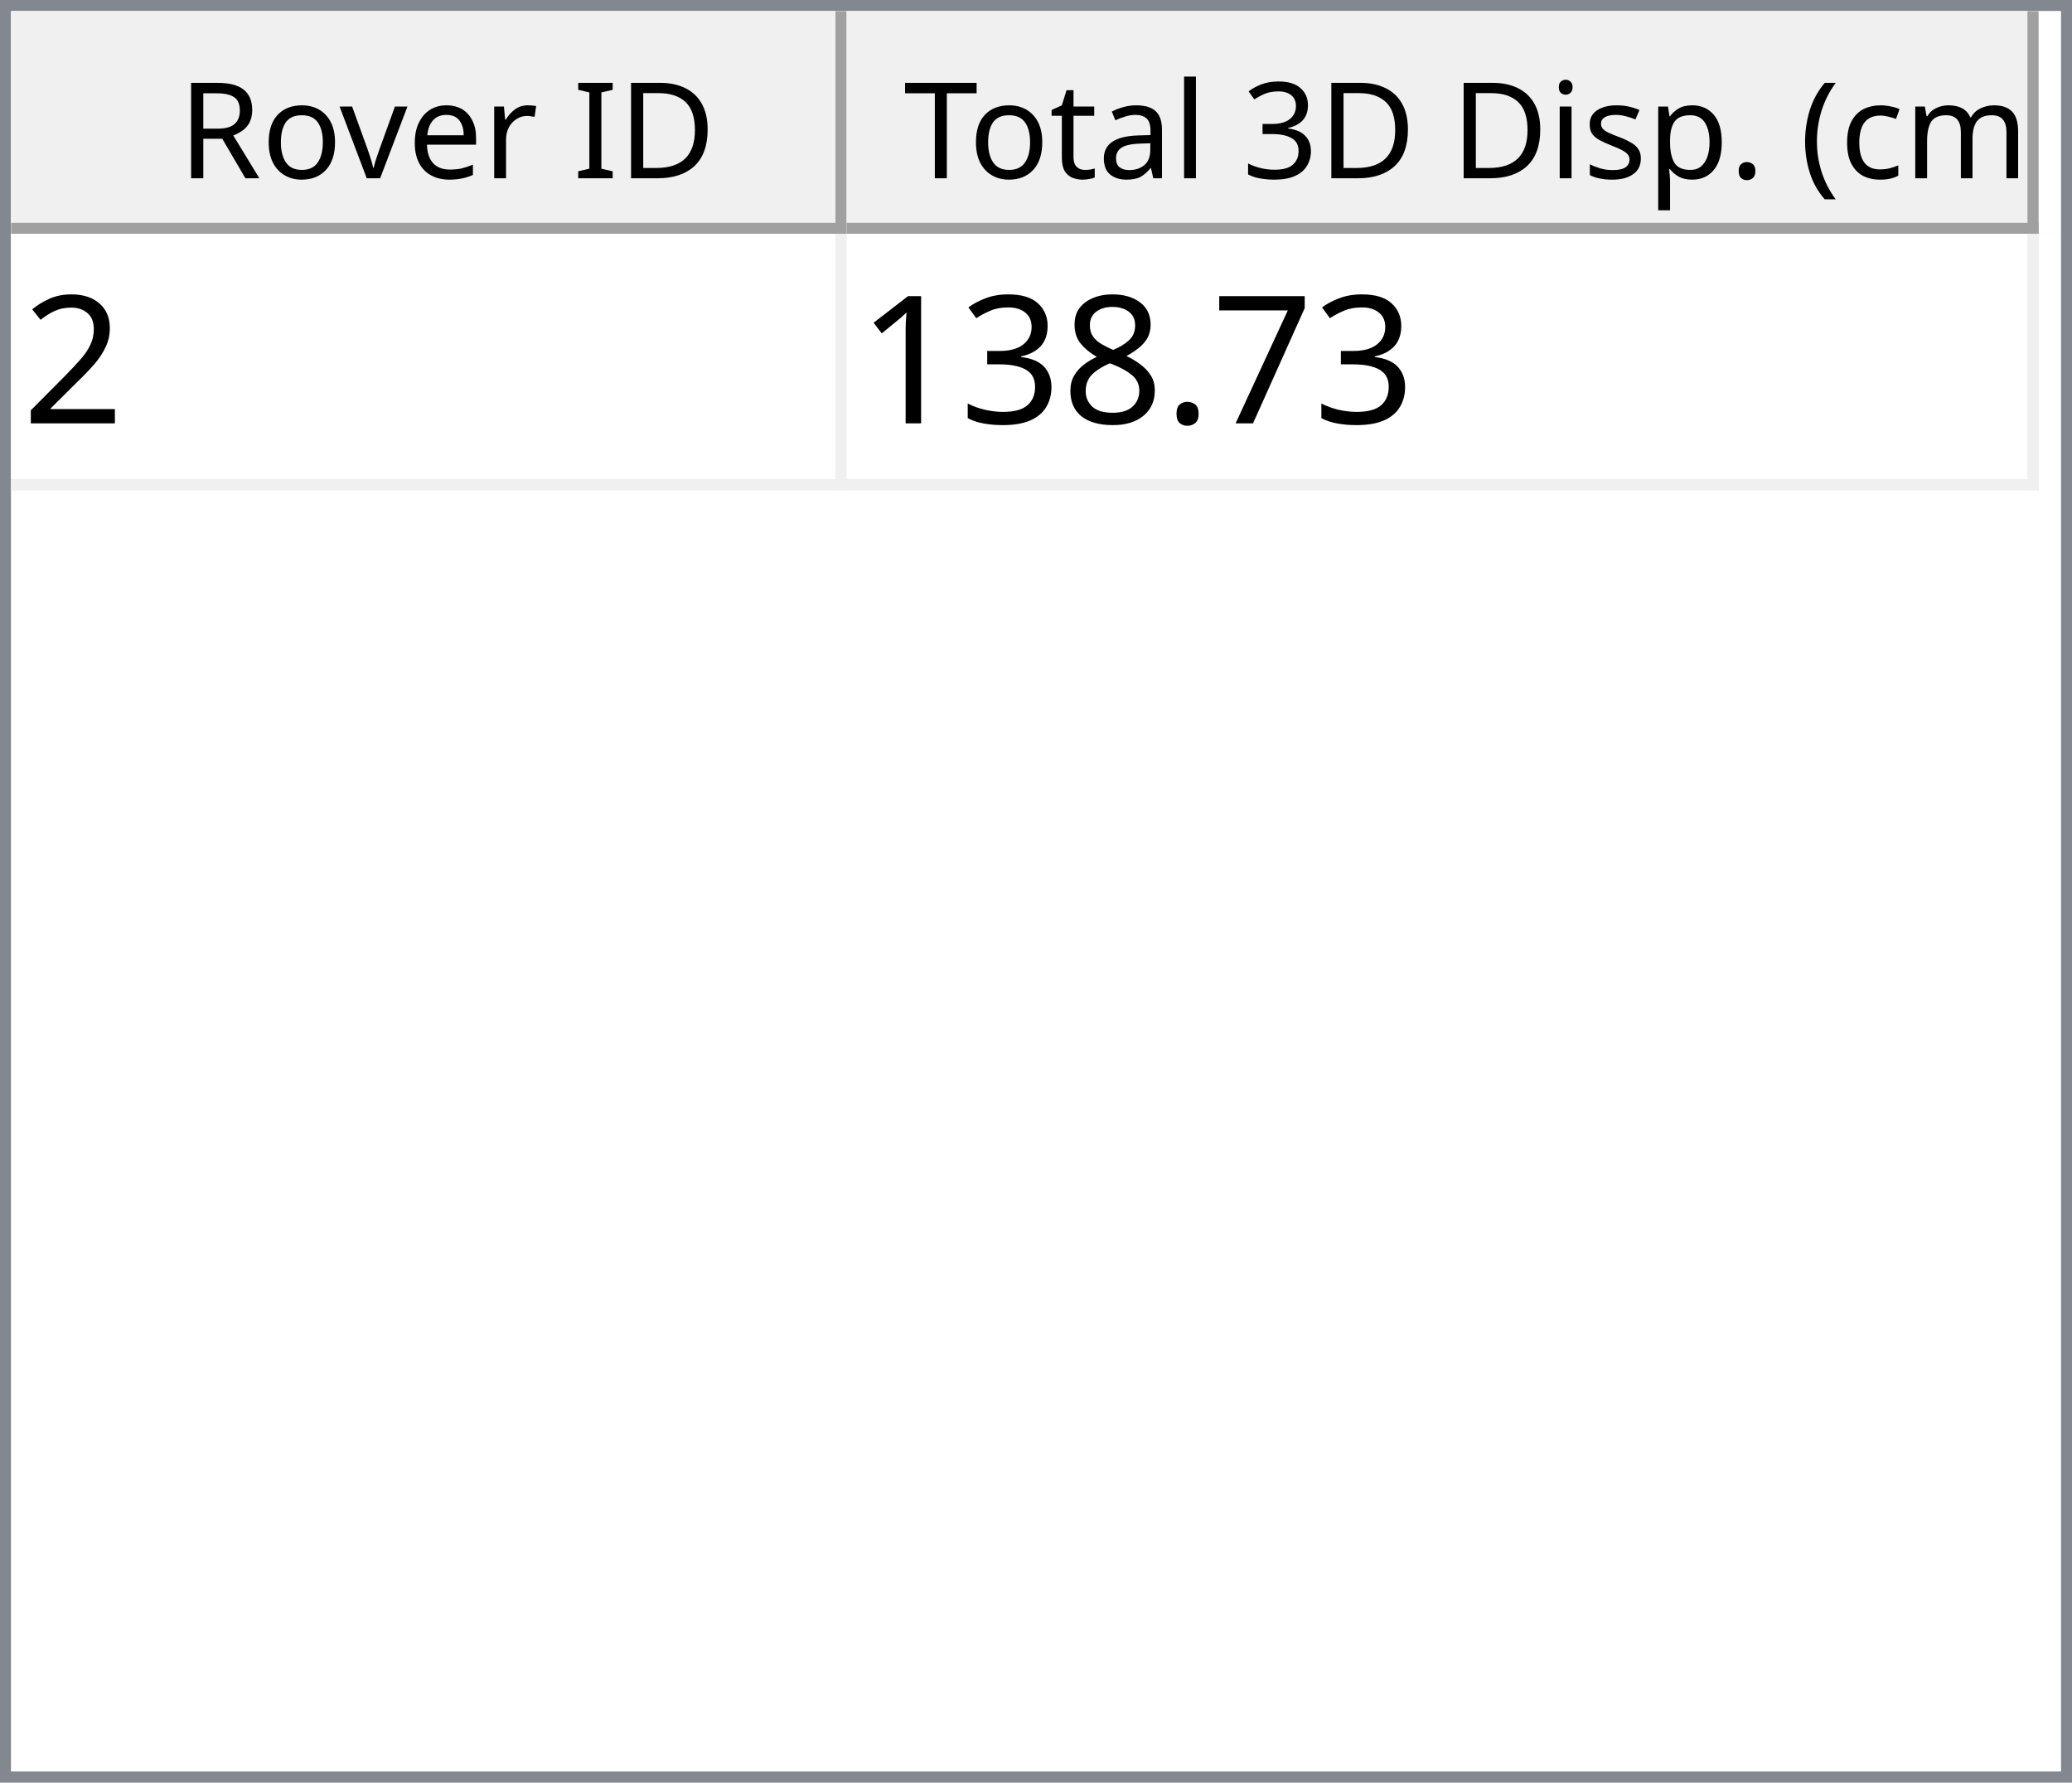
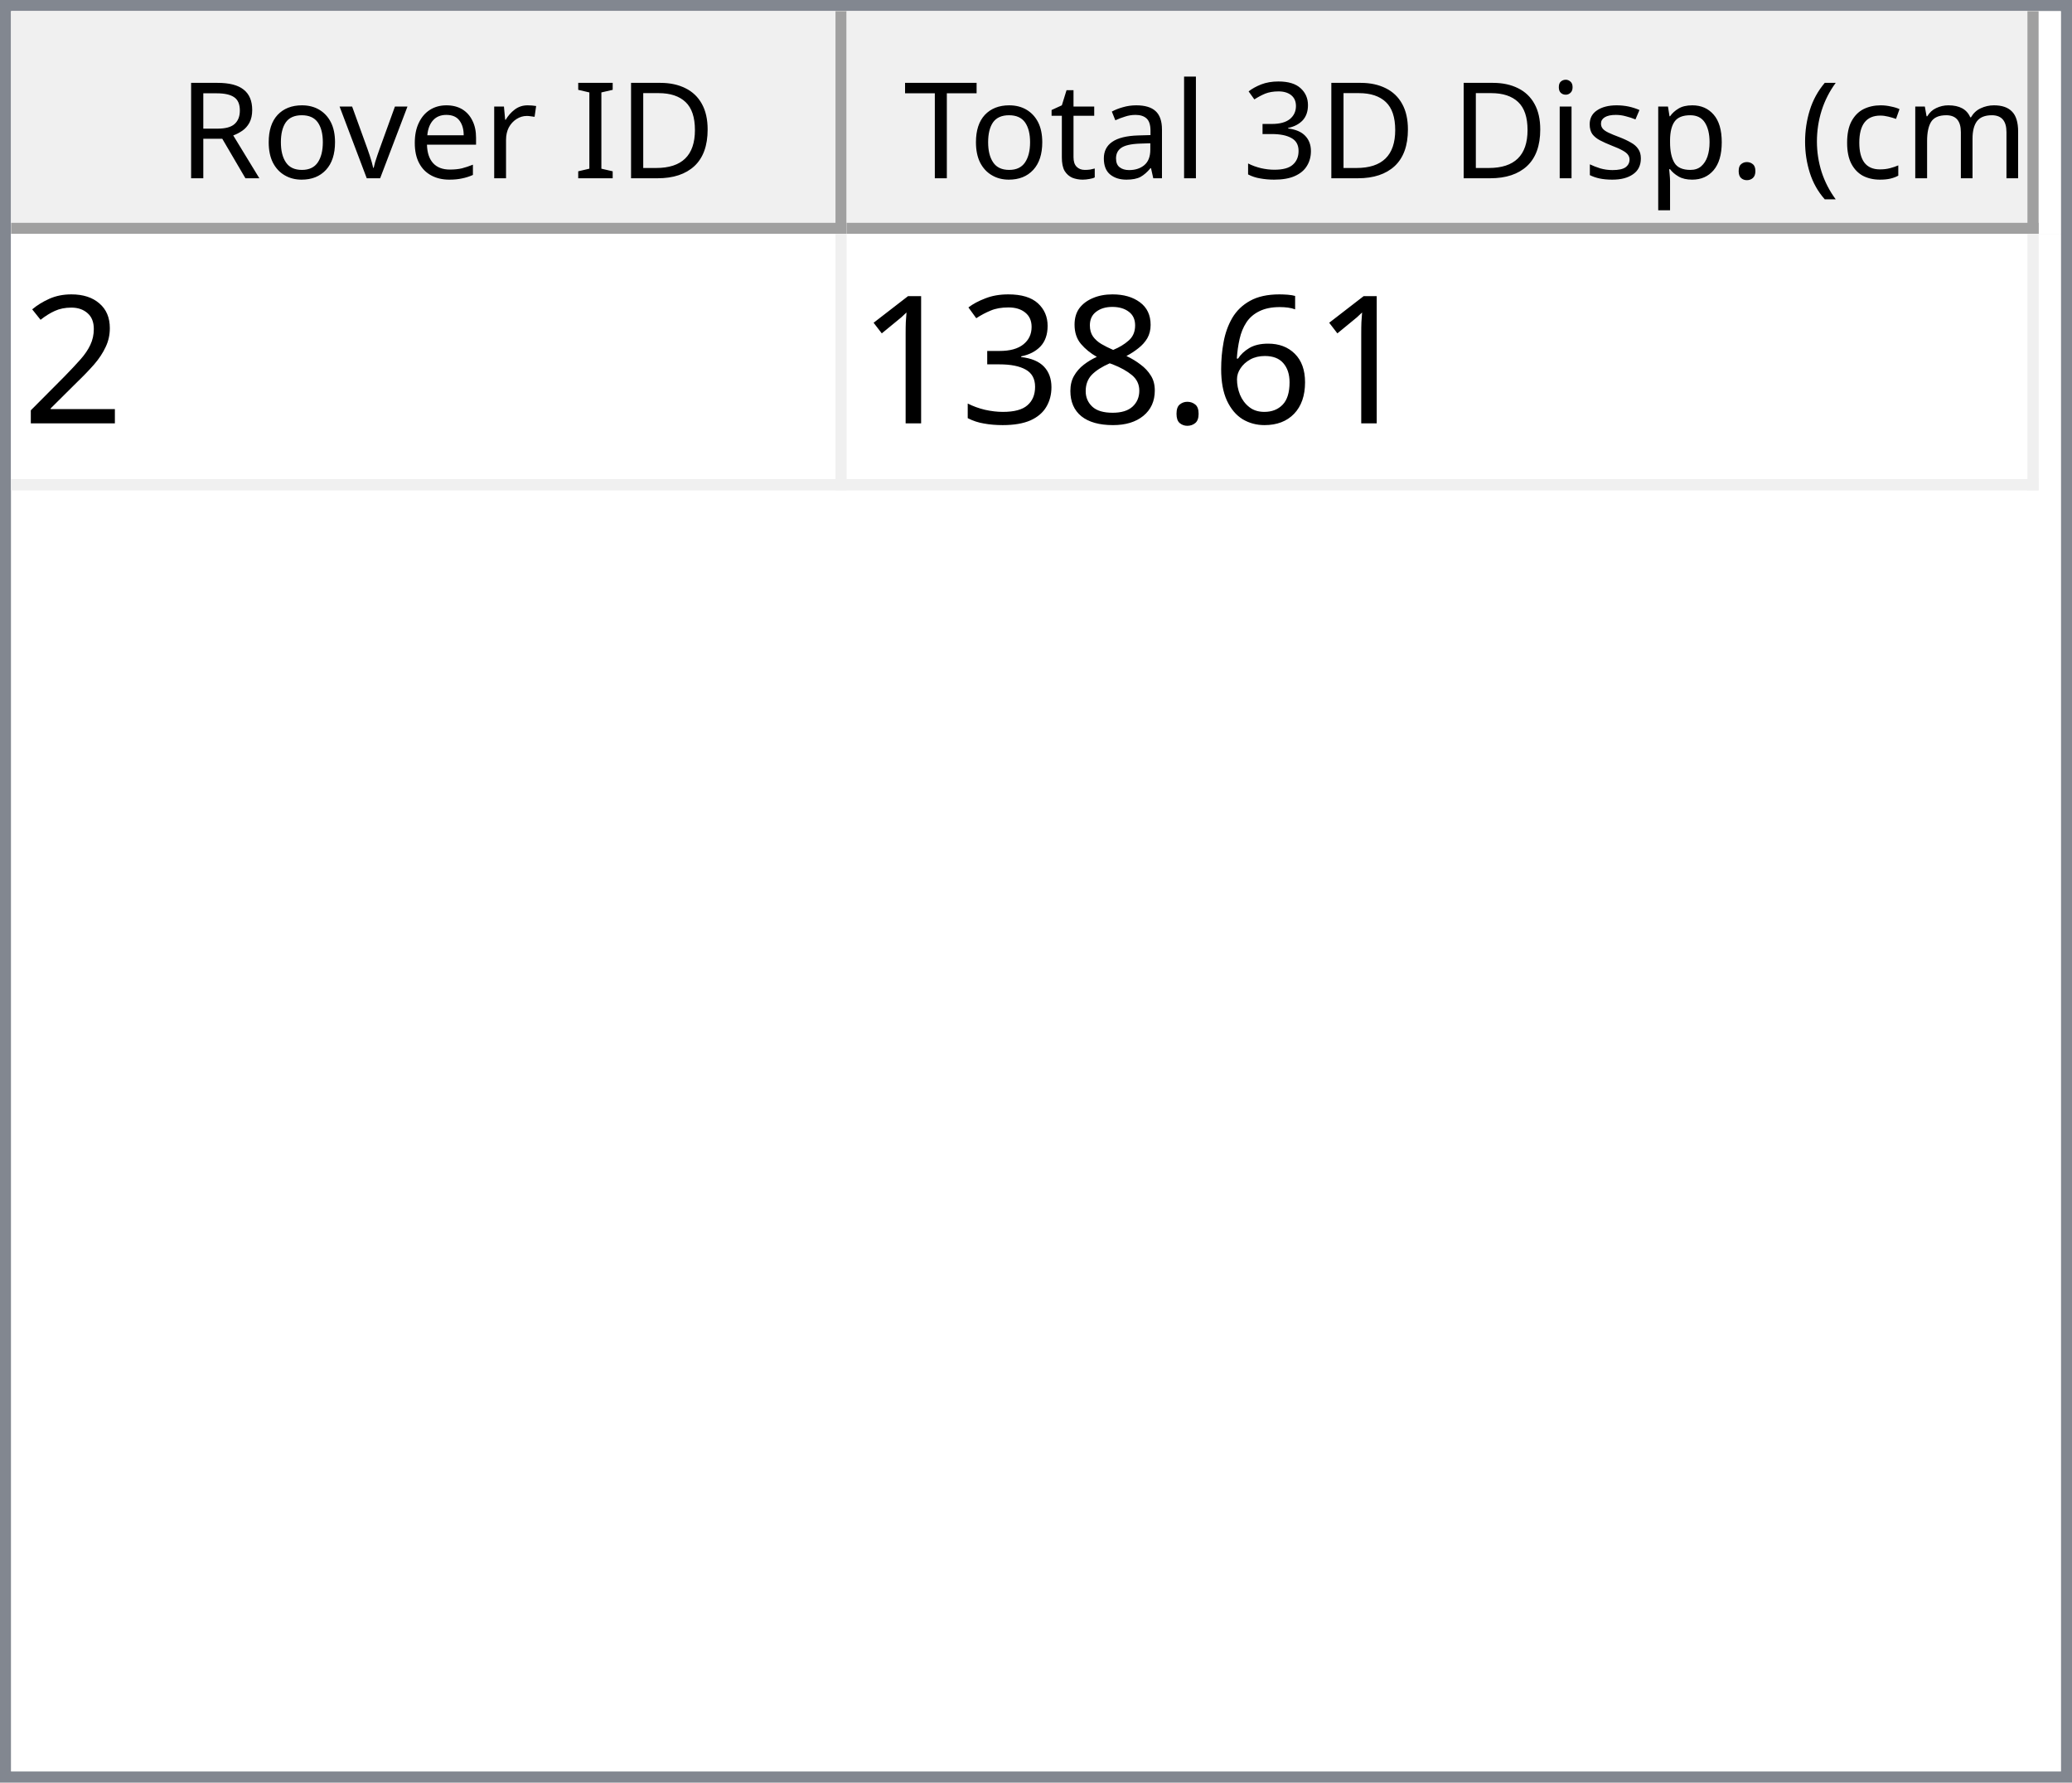
<svg xmlns="http://www.w3.org/2000/svg" style="fill-opacity:1; color-rendering:auto; color-interpolation:auto; text-rendering:auto; stroke:black; stroke-linecap:square; stroke-miterlimit:10; shape-rendering:auto; stroke-opacity:1; fill:black; stroke-dasharray:none; font-weight:normal; stroke-width:1; font-family:'Dialog'; font-style:normal; stroke-linejoin:miter; font-size:12px; stroke-dashoffset:0; image-rendering:auto;" width="186" height="160">
  <defs id="genericDefs" />
  <g>
    <defs id="defs1">
      <clipPath clipPathUnits="userSpaceOnUse" id="clipPath1">
        <path d="M0 0 L186 0 L186 160 L0 160 L0 0 Z" />
      </clipPath>
      <clipPath clipPathUnits="userSpaceOnUse" id="clipPath2">
        <path d="M0 0 L0 160 L186 160 L186 0 Z" />
      </clipPath>
      <clipPath clipPathUnits="userSpaceOnUse" id="clipPath3">
        <path d="M0 0 L0 20 L184 20 L184 0 Z" />
      </clipPath>
      <clipPath clipPathUnits="userSpaceOnUse" id="clipPath4">
        <path d="M0 0 L0 20 L75 20 L75 0 Z" />
      </clipPath>
      <clipPath clipPathUnits="userSpaceOnUse" id="clipPath5">
        <path d="M1 1 L1 19 L74 19 L74 1 Z" />
      </clipPath>
      <clipPath clipPathUnits="userSpaceOnUse" id="clipPath6">
        <path d="M0 0 L0 18 L73 18 L73 0 Z" />
      </clipPath>
      <clipPath clipPathUnits="userSpaceOnUse" id="clipPath7">
        <path d="M-0.5 -0.5 L-0.5 19.5 L74.5 19.5 L74.5 -0.5 Z" />
      </clipPath>
      <clipPath clipPathUnits="userSpaceOnUse" id="clipPath8">
        <path d="M0 0 L0 20 L107 20 L107 0 Z" />
      </clipPath>
      <clipPath clipPathUnits="userSpaceOnUse" id="clipPath9">
        <path d="M1 1 L1 19 L106 19 L106 1 Z" />
      </clipPath>
      <clipPath clipPathUnits="userSpaceOnUse" id="clipPath10">
        <path d="M0 0 L0 18 L105 18 L105 0 Z" />
      </clipPath>
      <clipPath clipPathUnits="userSpaceOnUse" id="clipPath11">
        <path d="M-0.5 -0.5 L-0.5 19.5 L106.5 19.5 L106.5 -0.5 Z" />
      </clipPath>
      <clipPath clipPathUnits="userSpaceOnUse" id="clipPath12">
        <path d="M0 0 L0 138 L184 138 L184 0 Z" />
      </clipPath>
      <clipPath clipPathUnits="userSpaceOnUse" id="clipPath13">
        <path d="M0 0 L0 23 L182 23 L182 0 Z" />
      </clipPath>
      <clipPath clipPathUnits="userSpaceOnUse" id="clipPath14">
        <path d="M-0.5 -0.5 L-0.5 22.5 L181.5 22.5 L181.5 -0.5 Z" />
      </clipPath>
      <clipPath clipPathUnits="userSpaceOnUse" id="clipPath15">
        <path d="M0 0 L0 22 L74 22 L74 0 Z" />
      </clipPath>
      <clipPath clipPathUnits="userSpaceOnUse" id="clipPath16">
        <path d="M0 0 L0 22 L106 22 L106 0 Z" />
      </clipPath>
      <font horiz-adv-x="64.551" id="font1">
        <font-face ascent="107.91" descent="25.098" units-per-em="100" style="font-style:normal; font-family:Segoe UI; font-weight:normal;" />
        <missing-glyph horiz-adv-x="64.551" d="M8.109 0 L8.109 68.266 L56.453 68.266 L56.453 0 L8.109 0 ZM15.328 7.234 L49.219 7.234 L49.219 61.031 L15.328 61.031 L15.328 7.234 Z" />
        <glyph unicode="D" horiz-adv-x="70.117" d="M9.188 0 L9.188 70.016 L28.516 70.016 Q65.531 70.016 65.531 35.891 Q65.531 19.672 55.25 9.836 Q44.969 0 27.734 0 L9.188 0 ZM17.391 62.594 L17.391 7.422 L27.828 7.422 Q41.609 7.422 49.273 14.797 Q56.938 22.172 56.938 35.688 Q56.938 62.594 28.328 62.594 L17.391 62.594 Z" />
        <glyph unicode="I" horiz-adv-x="26.611" d="M17.391 0 L9.188 0 L9.188 70.016 L17.391 70.016 L17.391 0 Z" />
        <glyph unicode=" " horiz-adv-x="27.393" d="" />
        <glyph unicode="r" horiz-adv-x="34.766" d="M34.188 41.891 Q32.078 43.5 28.125 43.5 Q23 43.5 19.555 38.672 Q16.109 33.844 16.109 25.484 L16.109 0 L8.109 0 L8.109 50 L16.109 50 L16.109 39.703 L16.312 39.703 Q18.016 44.969 21.531 47.922 Q25.047 50.875 29.391 50.875 Q32.516 50.875 34.188 50.203 L34.188 41.891 Z" />
        <glyph unicode="e" horiz-adv-x="52.295" d="M48.297 23 L12.984 23 Q13.188 14.656 17.484 10.109 Q21.781 5.562 29.297 5.562 Q37.75 5.562 44.828 11.141 L44.828 3.609 Q38.234 -1.172 27.391 -1.172 Q16.797 -1.172 10.742 5.641 Q4.688 12.453 4.688 24.812 Q4.688 36.469 11.305 43.82 Q17.922 51.172 27.734 51.172 Q37.547 51.172 42.922 44.828 Q48.297 38.484 48.297 27.203 L48.297 23 ZM40.094 29.781 Q40.047 36.719 36.75 40.578 Q33.453 44.438 27.594 44.438 Q21.922 44.438 17.969 40.383 Q14.016 36.328 13.094 29.781 L40.094 29.781 Z" />
        <glyph unicode="v" horiz-adv-x="47.9" d="M47.406 50 L27.484 0 L19.625 0 L0.688 50 L9.469 50 L22.172 13.672 Q23.578 9.672 23.922 6.688 L24.125 6.688 Q24.609 10.453 25.688 13.484 L38.969 50 L47.406 50 Z" />
        <glyph unicode="o" horiz-adv-x="58.594" d="M29 -1.172 Q17.922 -1.172 11.305 5.836 Q4.688 12.844 4.688 24.422 Q4.688 37.016 11.57 44.094 Q18.453 51.172 30.172 51.172 Q41.359 51.172 47.633 44.289 Q53.906 37.406 53.906 25.203 Q53.906 13.234 47.141 6.031 Q40.375 -1.172 29 -1.172 ZM29.594 44.438 Q21.875 44.438 17.383 39.188 Q12.891 33.938 12.891 24.703 Q12.891 15.828 17.43 10.695 Q21.969 5.562 29.594 5.562 Q37.359 5.562 41.531 10.594 Q45.703 15.625 45.703 24.906 Q45.703 34.281 41.531 39.359 Q37.359 44.438 29.594 44.438 Z" />
        <glyph unicode="R" horiz-adv-x="59.814" d="M59.375 0 L49.609 0 L37.891 19.625 Q36.281 22.359 34.766 24.289 Q33.25 26.219 31.664 27.438 Q30.078 28.656 28.25 29.219 Q26.422 29.781 24.125 29.781 L17.391 29.781 L17.391 0 L9.188 0 L9.188 70.016 L30.078 70.016 Q34.672 70.016 38.555 68.867 Q42.438 67.719 45.289 65.375 Q48.141 63.031 49.758 59.547 Q51.375 56.062 51.375 51.375 Q51.375 47.703 50.273 44.656 Q49.172 41.609 47.148 39.211 Q45.125 36.812 42.266 35.133 Q39.406 33.453 35.844 32.516 L35.844 32.328 Q37.594 31.547 38.891 30.547 Q40.188 29.547 41.359 28.18 Q42.531 26.812 43.68 25.078 Q44.828 23.344 46.234 21.047 L59.375 0 ZM17.391 62.594 L17.391 37.203 L28.516 37.203 Q31.594 37.203 34.203 38.133 Q36.812 39.062 38.719 40.797 Q40.625 42.531 41.703 45.047 Q42.781 47.562 42.781 50.688 Q42.781 56.297 39.141 59.445 Q35.5 62.594 28.609 62.594 L17.391 62.594 Z" />
        <glyph unicode=")" horiz-adv-x="30.176" d="M8.297 -15.922 L1.172 -15.922 Q16.406 2.344 16.406 26.812 Q16.406 51.469 1.078 70.016 L8.297 70.016 Q23.531 52.156 23.531 26.703 Q23.531 1.375 8.297 -15.922 Z" />
        <glyph unicode="m" horiz-adv-x="86.133" d="M79.109 0 L71.094 0 L71.094 28.719 Q71.094 37.016 68.531 40.727 Q65.969 44.438 59.906 44.438 Q54.781 44.438 51.195 39.75 Q47.609 35.062 47.609 28.516 L47.609 0 L39.594 0 L39.594 29.688 Q39.594 44.438 28.219 44.438 Q22.953 44.438 19.531 40.016 Q16.109 35.594 16.109 28.516 L16.109 0 L8.109 0 L8.109 50 L16.109 50 L16.109 42.094 L16.312 42.094 Q21.625 51.172 31.844 51.172 Q36.969 51.172 40.773 48.312 Q44.578 45.453 46 40.828 Q51.562 51.172 62.594 51.172 Q79.109 51.172 79.109 30.812 L79.109 0 Z" />
        <glyph unicode="c" horiz-adv-x="46.191" d="M42.188 2.297 Q36.422 -1.172 28.516 -1.172 Q17.828 -1.172 11.258 5.789 Q4.688 12.75 4.688 23.828 Q4.688 36.188 11.766 43.68 Q18.844 51.172 30.672 51.172 Q37.25 51.172 42.281 48.734 L42.281 40.531 Q36.719 44.438 30.375 44.438 Q22.703 44.438 17.797 38.945 Q12.891 33.453 12.891 24.516 Q12.891 15.719 17.508 10.641 Q22.125 5.562 29.891 5.562 Q36.422 5.562 42.188 9.906 L42.188 2.297 Z" />
        <glyph unicode="(" horiz-adv-x="30.176" d="M29.109 -15.922 L21.969 -15.922 Q6.844 1.375 6.844 26.703 Q6.844 52.156 21.969 70.016 L29.203 70.016 Q13.875 51.469 13.875 26.812 Q13.875 2.344 29.109 -15.922 Z" />
        <glyph unicode="." horiz-adv-x="21.68" d="M10.891 -1.078 Q8.641 -1.078 7.055 0.539 Q5.469 2.156 5.469 4.391 Q5.469 6.641 7.055 8.273 Q8.641 9.906 10.891 9.906 Q13.188 9.906 14.797 8.273 Q16.406 6.641 16.406 4.391 Q16.406 2.156 14.797 0.539 Q13.188 -1.078 10.891 -1.078 Z" />
        <glyph unicode="p" horiz-adv-x="58.789" d="M16.312 7.234 L16.109 7.234 L16.109 -23 L8.109 -23 L8.109 50 L16.109 50 L16.109 41.219 L16.312 41.219 Q22.219 51.172 33.594 51.172 Q43.266 51.172 48.688 44.461 Q54.109 37.75 54.109 26.469 Q54.109 13.922 48 6.375 Q41.891 -1.172 31.297 -1.172 Q21.578 -1.172 16.312 7.234 ZM16.109 27.391 L16.109 20.406 Q16.109 14.203 20.141 9.883 Q24.172 5.562 30.375 5.562 Q37.641 5.562 41.773 11.133 Q45.906 16.703 45.906 26.609 Q45.906 34.969 42.047 39.703 Q38.188 44.438 31.594 44.438 Q24.609 44.438 20.359 39.578 Q16.109 34.719 16.109 27.391 Z" />
        <glyph unicode="s" horiz-adv-x="42.432" d="M5.078 1.812 L5.078 10.406 Q11.625 5.562 19.484 5.562 Q30.031 5.562 30.031 12.594 Q30.031 14.594 29.125 15.992 Q28.219 17.391 26.68 18.461 Q25.141 19.531 23.07 20.383 Q21 21.234 18.609 22.172 Q15.281 23.484 12.766 24.828 Q10.25 26.172 8.57 27.859 Q6.891 29.547 6.031 31.695 Q5.172 33.844 5.172 36.719 Q5.172 40.234 6.789 42.945 Q8.406 45.656 11.086 47.484 Q13.766 49.312 17.211 50.242 Q20.656 51.172 24.312 51.172 Q30.812 51.172 35.938 48.922 L35.938 40.828 Q30.422 44.438 23.25 44.438 Q21 44.438 19.195 43.922 Q17.391 43.406 16.094 42.477 Q14.797 41.547 14.086 40.258 Q13.375 38.969 13.375 37.406 Q13.375 35.453 14.086 34.133 Q14.797 32.812 16.164 31.789 Q17.531 30.766 19.484 29.938 Q21.438 29.109 23.922 28.125 Q27.25 26.859 29.883 25.516 Q32.516 24.172 34.375 22.484 Q36.234 20.797 37.234 18.602 Q38.234 16.406 38.234 13.375 Q38.234 9.672 36.602 6.938 Q34.969 4.203 32.234 2.398 Q29.5 0.594 25.93 -0.289 Q22.359 -1.172 18.453 -1.172 Q10.75 -1.172 5.078 1.812 Z" />
        <glyph unicode="i" horiz-adv-x="24.219" d="M12.203 62.703 Q10.062 62.703 8.547 64.164 Q7.031 65.625 7.031 67.875 Q7.031 70.125 8.547 71.609 Q10.062 73.094 12.203 73.094 Q14.406 73.094 15.945 71.609 Q17.484 70.125 17.484 67.875 Q17.484 65.719 15.945 64.211 Q14.406 62.703 12.203 62.703 ZM16.109 0 L8.109 0 L8.109 50 L16.109 50 L16.109 0 Z" />
        <glyph unicode="3" horiz-adv-x="53.906" d="M46.531 19.828 Q46.531 15.094 44.75 11.211 Q42.969 7.328 39.719 4.57 Q36.469 1.812 31.93 0.297 Q27.391 -1.219 21.922 -1.219 Q11.922 -1.219 6 2.594 L6 11.188 Q13.094 5.609 22.219 5.609 Q25.875 5.609 28.828 6.539 Q31.781 7.469 33.906 9.227 Q36.031 10.984 37.18 13.477 Q38.328 15.969 38.328 19.094 Q38.328 32.812 18.797 32.812 L12.984 32.812 L12.984 39.594 L18.5 39.594 Q35.797 39.594 35.797 52.484 Q35.797 64.406 22.609 64.406 Q15.188 64.406 8.688 59.422 L8.688 67.188 Q15.375 71.188 24.609 71.188 Q29 71.188 32.57 69.969 Q36.141 68.75 38.68 66.555 Q41.219 64.359 42.609 61.281 Q44 58.203 44 54.5 Q44 40.672 30.031 36.719 L30.031 36.531 Q33.594 36.141 36.625 34.797 Q39.656 33.453 41.852 31.305 Q44.047 29.156 45.289 26.25 Q46.531 23.344 46.531 19.828 Z" />
        <glyph unicode="l" horiz-adv-x="24.219" d="M16.109 0 L8.109 0 L8.109 74.031 L16.109 74.031 L16.109 0 Z" />
        <glyph unicode="a" horiz-adv-x="50.879" d="M43.891 0 L35.891 0 L35.891 7.812 L35.688 7.812 Q30.469 -1.172 20.312 -1.172 Q12.844 -1.172 8.617 2.781 Q4.391 6.734 4.391 13.281 Q4.391 27.297 20.906 29.594 L35.891 31.688 Q35.891 44.438 25.594 44.438 Q16.547 44.438 9.281 38.281 L9.281 46.484 Q16.656 51.172 26.266 51.172 Q43.891 51.172 43.891 32.516 L43.891 0 ZM35.891 25.297 L23.828 23.641 Q18.266 22.859 15.43 20.875 Q12.594 18.891 12.594 13.875 Q12.594 10.203 15.211 7.883 Q17.828 5.562 22.172 5.562 Q28.125 5.562 32.008 9.742 Q35.891 13.922 35.891 20.312 L35.891 25.297 Z" />
        <glyph unicode="t" horiz-adv-x="33.887" d="M31.297 0.484 Q28.469 -1.078 23.828 -1.078 Q10.688 -1.078 10.688 13.578 L10.688 43.172 L2.094 43.172 L2.094 50 L10.688 50 L10.688 62.203 L18.703 64.797 L18.703 50 L31.297 50 L31.297 43.172 L18.703 43.172 L18.703 14.984 Q18.703 9.969 20.414 7.82 Q22.125 5.672 26.078 5.672 Q29.109 5.672 31.297 7.328 L31.297 0.484 Z" />
        <glyph unicode="T" horiz-adv-x="52.393" d="M50.594 62.594 L30.375 62.594 L30.375 0 L22.172 0 L22.172 62.594 L2 62.594 L2 70.016 L50.594 70.016 L50.594 62.594 Z" />
      </font>
      <font horiz-adv-x="75.0" id="font2">
        <font-face ascent="100.537" descent="21.973" units-per-em="100" style="font-style:normal; font-family:sans-serif; font-weight:normal;" />
        <missing-glyph horiz-adv-x="75.0" d="M12.5 0 L12.5 62.5 L62.5 62.5 L62.5 0 L12.5 0 ZM14.062 1.562 L60.938 1.562 L60.938 60.938 L14.062 60.938 L14.062 1.562 Z" />
        <glyph unicode="2" horiz-adv-x="55.615" d="M50.344 8.453 L50.344 0 L3.031 0 Q2.938 3.172 4.047 6.109 Q5.859 10.938 9.836 15.625 Q13.812 20.312 21.344 26.469 Q33.016 36.031 37.117 41.625 Q41.219 47.219 41.219 52.203 Q41.219 57.422 37.477 61.008 Q33.734 64.594 27.734 64.594 Q21.391 64.594 17.578 60.789 Q13.766 56.984 13.719 50.25 L4.688 51.172 Q5.609 61.281 11.664 66.578 Q17.719 71.875 27.938 71.875 Q38.234 71.875 44.242 66.164 Q50.25 60.453 50.25 52 Q50.25 47.703 48.492 43.555 Q46.734 39.406 42.656 34.812 Q38.578 30.219 29.109 22.219 Q21.188 15.578 18.945 13.211 Q16.703 10.844 15.234 8.453 L50.344 8.453 Z" />
-         <glyph unicode="7" horiz-adv-x="55.615" d="M4.734 62.203 L4.734 70.656 L51.078 70.656 L51.078 63.812 Q44.234 56.547 37.523 44.484 Q30.812 32.422 27.156 19.672 Q24.516 10.688 23.781 0 L14.75 0 Q14.891 8.453 18.062 20.414 Q21.234 32.375 27.172 43.484 Q33.109 54.594 39.797 62.203 L4.734 62.203 Z" />
+         <glyph unicode="6" horiz-adv-x="55.615" d="M49.75 54.047 L41.016 53.375 Q39.844 58.547 37.703 60.891 Q34.125 64.656 28.906 64.656 Q24.703 64.656 21.531 62.312 Q17.391 59.281 14.992 53.469 Q12.594 47.656 12.5 36.922 Q15.672 41.75 20.266 44.094 Q24.859 46.438 29.891 46.438 Q38.672 46.438 44.852 39.969 Q51.031 33.5 51.031 23.25 Q51.031 16.5 48.125 10.719 Q45.219 4.938 40.141 1.859 Q35.062 -1.219 28.609 -1.219 Q17.625 -1.219 10.695 6.859 Q3.766 14.938 3.766 33.5 Q3.766 54.25 11.422 63.672 Q18.109 71.875 29.438 71.875 Q37.891 71.875 43.289 67.141 Q48.688 62.406 49.75 54.047 ZM13.875 23.188 Q13.875 18.656 15.797 14.508 Q17.719 10.359 21.188 8.18 Q24.656 6 28.469 6 Q34.031 6 38.039 10.492 Q42.047 14.984 42.047 22.703 Q42.047 30.125 38.086 34.398 Q34.125 38.672 28.125 38.672 Q22.172 38.672 18.023 34.398 Q13.875 30.125 13.875 23.188 Z" />
        <glyph unicode="." horiz-adv-x="27.783" d="M9.078 0 L9.078 10.016 L19.094 10.016 L19.094 0 L9.078 0 Z" />
        <glyph unicode="8" horiz-adv-x="55.615" d="M17.672 38.812 Q12.203 40.828 9.57 44.539 Q6.938 48.25 6.938 53.422 Q6.938 61.234 12.555 66.555 Q18.172 71.875 27.484 71.875 Q36.859 71.875 42.578 66.43 Q48.297 60.984 48.297 53.172 Q48.297 48.188 45.68 44.508 Q43.062 40.828 37.75 38.812 Q44.344 36.672 47.781 31.883 Q51.219 27.094 51.219 20.453 Q51.219 11.281 44.727 5.031 Q38.234 -1.219 27.641 -1.219 Q17.047 -1.219 10.547 5.055 Q4.047 11.328 4.047 20.703 Q4.047 27.688 7.594 32.398 Q11.141 37.109 17.672 38.812 ZM15.922 53.719 Q15.922 48.641 19.195 45.414 Q22.469 42.188 27.688 42.188 Q32.766 42.188 36.016 45.383 Q39.266 48.578 39.266 53.219 Q39.266 58.062 35.914 61.359 Q32.562 64.656 27.594 64.656 Q22.562 64.656 19.242 61.43 Q15.922 58.203 15.922 53.719 ZM13.094 20.656 Q13.094 16.891 14.875 13.375 Q16.656 9.859 20.172 7.93 Q23.688 6 27.734 6 Q34.031 6 38.133 10.055 Q42.234 14.109 42.234 20.359 Q42.234 26.703 38.016 30.859 Q33.797 35.016 27.438 35.016 Q21.234 35.016 17.164 30.914 Q13.094 26.812 13.094 20.656 Z" />
        <glyph unicode="3" horiz-adv-x="55.615" d="M4.203 18.891 L12.984 20.062 Q14.5 12.594 18.141 9.297 Q21.781 6 27 6 Q33.203 6 37.477 10.297 Q41.75 14.594 41.75 20.953 Q41.75 27 37.797 30.93 Q33.844 34.859 27.734 34.859 Q25.25 34.859 21.531 33.891 L22.516 41.609 Q23.391 41.5 23.922 41.5 Q29.547 41.5 34.039 44.43 Q38.531 47.359 38.531 53.469 Q38.531 58.297 35.258 61.477 Q31.984 64.656 26.812 64.656 Q21.688 64.656 18.266 61.43 Q14.844 58.203 13.875 51.766 L5.078 53.328 Q6.688 62.156 12.398 67.016 Q18.109 71.875 26.609 71.875 Q32.469 71.875 37.398 69.359 Q42.328 66.844 44.945 62.5 Q47.562 58.156 47.562 53.266 Q47.562 48.641 45.07 44.828 Q42.578 41.016 37.703 38.766 Q44.047 37.312 47.562 32.695 Q51.078 28.078 51.078 21.141 Q51.078 11.766 44.242 5.25 Q37.406 -1.266 26.953 -1.266 Q17.531 -1.266 11.305 4.352 Q5.078 9.969 4.203 18.891 Z" />
        <glyph unicode="1" horiz-adv-x="55.615" d="M37.25 0 L28.469 0 L28.469 56 Q25.297 52.984 20.141 49.953 Q14.984 46.922 10.891 45.406 L10.891 53.906 Q18.266 57.375 23.781 62.305 Q29.297 67.234 31.594 71.875 L37.25 71.875 L37.25 0 Z" />
      </font>
    </defs>
    <g style="fill:white; stroke:white;">
      <rect x="0" y="0" width="186" style="clip-path:url(#clipPath1); stroke:none;" height="160" />
    </g>
    <g style="fill:white; text-rendering:optimizeSpeed; color-rendering:optimizeSpeed; image-rendering:optimizeSpeed; shape-rendering:crispEdges; stroke:white; color-interpolation:sRGB;">
      <rect x="0" width="186" height="160" y="0" style="stroke:none;" />
      <path style="stroke:none;" d="M0 160 L186 160 L186 0 L0 0 Z" />
    </g>
    <g style="fill:rgb(240,240,240); font-family:'Segoe UI'; stroke:rgb(240,240,240);">
      <rect x="0" y="0" width="186" style="clip-path:url(#clipPath2); stroke:none;" height="160" />
    </g>
    <g style="fill:rgb(130,135,144); font-family:'Segoe UI'; stroke:rgb(130,135,144);">
      <path d="M0 0 L186 0 L186 160 L0 160 L0 0 ZM1 1 L185 1 L185 159 L1 159 L1 1 Z" style="fill-rule:evenodd; clip-path:url(#clipPath2); stroke:none;" />
    </g>
    <g style="fill:white; font-family:'Segoe UI'; stroke:white;" transform="translate(1,1)">
      <rect x="0" y="0" width="184" style="clip-path:url(#clipPath3); stroke:none;" height="20" />
    </g>
    <g style="fill:rgb(240,240,240); font-family:'Segoe UI'; stroke:rgb(240,240,240);" transform="translate(1,1)">
      <rect x="0" y="0" width="75" style="clip-path:url(#clipPath4); stroke:none;" height="20" />
    </g>
    <g style="font-family:'Segoe UI';" transform="translate(2,2)">
      <text x="14" xml:space="preserve" y="14" style="clip-path:url(#clipPath6); stroke:none;">Rover ID</text>
    </g>
    <g style="fill:rgb(160,160,160); font-family:'Segoe UI'; stroke:rgb(160,160,160); stroke-linejoin:bevel;" transform="translate(1.5,1.5)">
      <line x1="74" x2="74" y1="0" style="fill:none; clip-path:url(#clipPath7);" y2="19" />
    </g>
    <g style="fill:rgb(160,160,160); font-family:'Segoe UI'; stroke:rgb(160,160,160); stroke-linejoin:bevel;" transform="matrix(1,0,0,1,1,1) translate(0.5,0.5)">
      <line x1="0" x2="74" y1="19" style="fill:none; clip-path:url(#clipPath7);" y2="19" />
    </g>
    <g style="fill:rgb(240,240,240); font-family:'Segoe UI'; stroke:rgb(240,240,240);" transform="translate(76,1)">
      <rect x="0" y="0" width="107" style="clip-path:url(#clipPath8); stroke:none;" height="20" />
    </g>
    <g style="font-family:'Segoe UI';" transform="translate(77,2)">
      <text x="1" xml:space="preserve" y="14" style="clip-path:url(#clipPath10); stroke:none;"> Total 3D Disp. (cm)</text>
    </g>
    <g style="fill:rgb(160,160,160); font-family:'Segoe UI'; stroke:rgb(160,160,160); stroke-linejoin:bevel;" transform="translate(76.5,1.5)">
      <line x1="106" x2="106" y1="0" style="fill:none; clip-path:url(#clipPath11);" y2="19" />
    </g>
    <g style="fill:rgb(160,160,160); font-family:'Segoe UI'; stroke:rgb(160,160,160); stroke-linejoin:bevel;" transform="matrix(1,0,0,1,76,1) translate(0.5,0.5)">
      <line x1="0" x2="106" y1="19" style="fill:none; clip-path:url(#clipPath11);" y2="19" />
    </g>
    <g style="fill:white; font-family:'Segoe UI'; stroke:white;" transform="translate(1,21)">
      <rect x="0" y="0" width="184" style="clip-path:url(#clipPath12); stroke:none;" height="138" />
    </g>
    <g style="fill:rgb(240,240,240); font-size:16px; font-family:sans-serif; stroke:rgb(240,240,240);" transform="translate(1,21)">
      <rect x="0" y="0" width="182" style="clip-path:url(#clipPath13); stroke:none;" height="23" />
      <line transform="translate(0.5,0.5)" x1="0" x2="181" y1="22" style="clip-path:url(#clipPath14); fill:none; stroke-linejoin:bevel;" y2="22" />
    </g>
    <g transform="matrix(1,0,0,1,1,21) translate(0.5,0.5)" style="fill:rgb(240,240,240); font-size:16px; font-family:sans-serif; stroke:rgb(240,240,240); stroke-linejoin:bevel;">
      <line x1="74" x2="74" y1="0" style="fill:none; clip-path:url(#clipPath14);" y2="22" />
    </g>
    <g transform="matrix(1,0,0,1,1,21) translate(0.5,0.5)" style="fill:rgb(240,240,240); font-size:16px; font-family:sans-serif; stroke:rgb(240,240,240); stroke-linejoin:bevel;">
      <line x1="181" x2="181" y1="0" style="fill:none; clip-path:url(#clipPath14);" y2="22" />
    </g>
    <g style="fill:white; font-size:16px; font-family:sans-serif; stroke:white;" transform="matrix(1,0,0,1,1,21)">
      <rect x="0" y="0" width="74" style="clip-path:url(#clipPath15); stroke:none;" height="22" />
      <text x="1" y="17" style="fill:black; clip-path:url(#clipPath15); stroke:none;" xml:space="preserve">2</text>
    </g>
    <g style="fill:white; font-size:16px; font-family:sans-serif; stroke:white;" transform="matrix(1,0,0,1,1,21) translate(75,0)">
      <rect x="0" y="0" width="106" style="clip-path:url(#clipPath16); stroke:none;" height="22" />
-       <text x="1" y="17" style="fill:black; clip-path:url(#clipPath16); stroke:none;" xml:space="preserve">138.73</text>
+       <text x="1" y="17" style="fill:black; clip-path:url(#clipPath16); stroke:none;" xml:space="preserve">138.61</text>
    </g>
  </g>
</svg>
